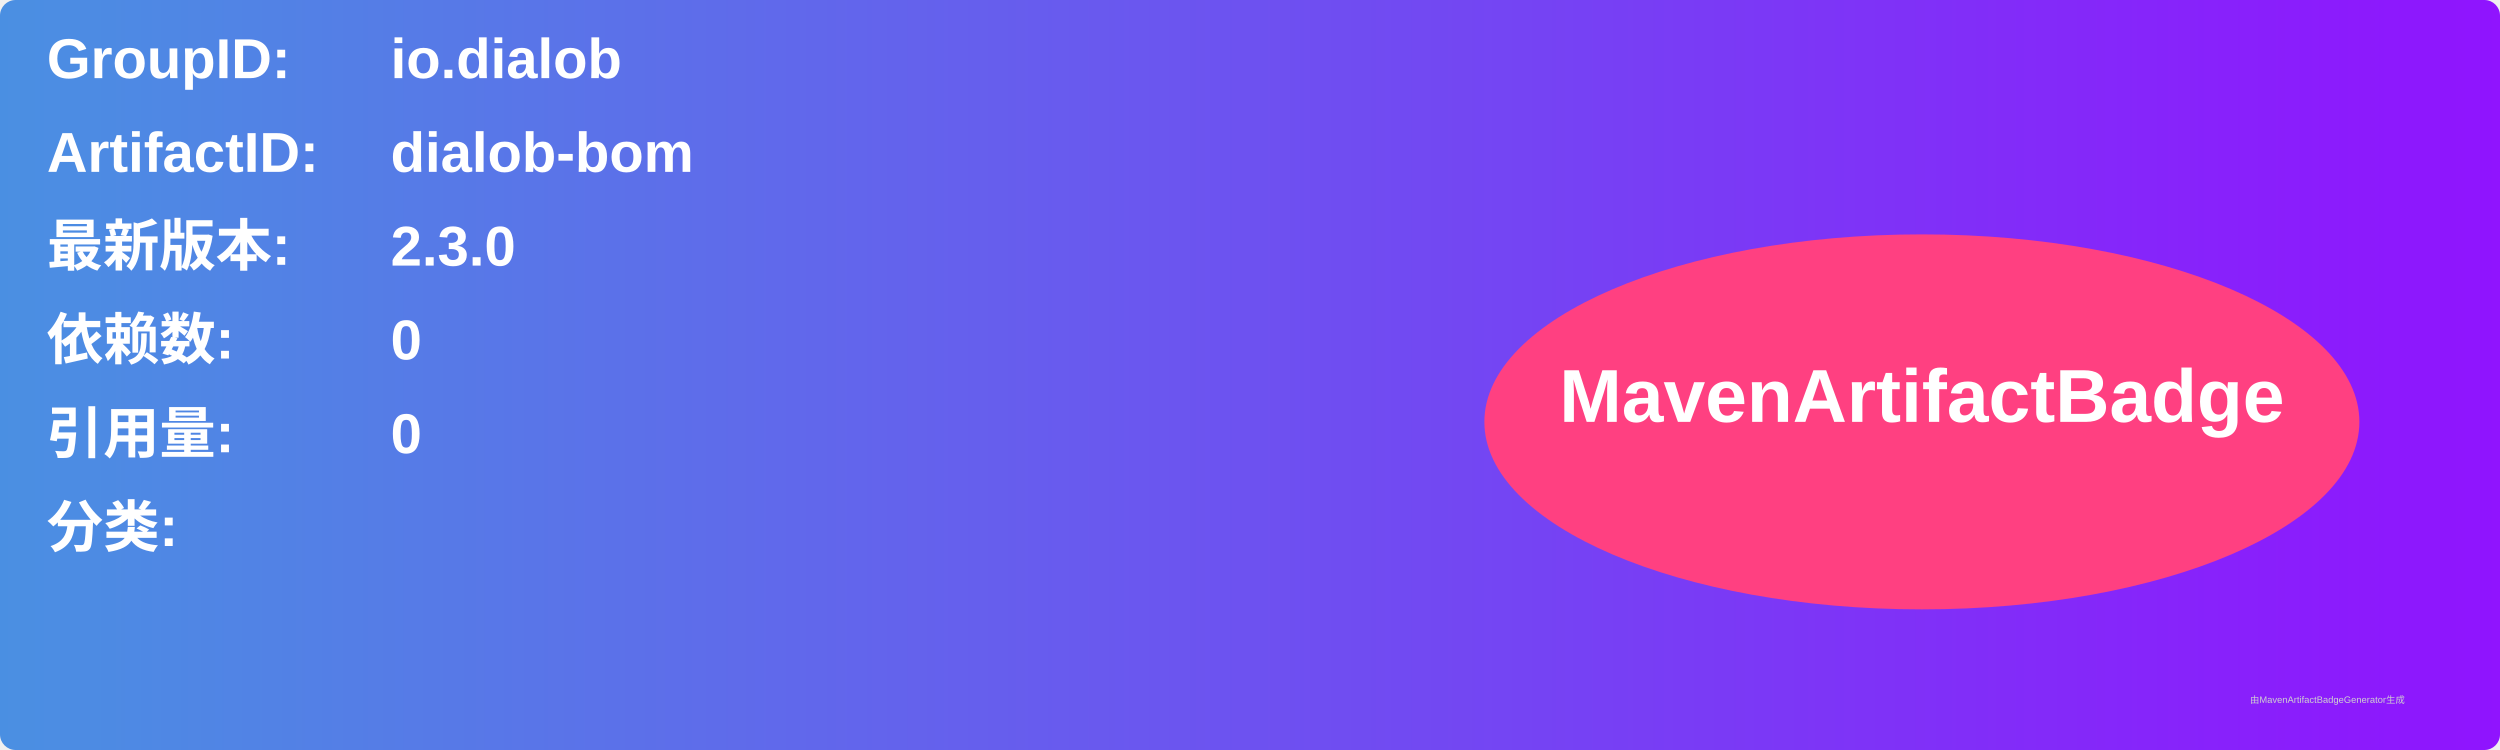
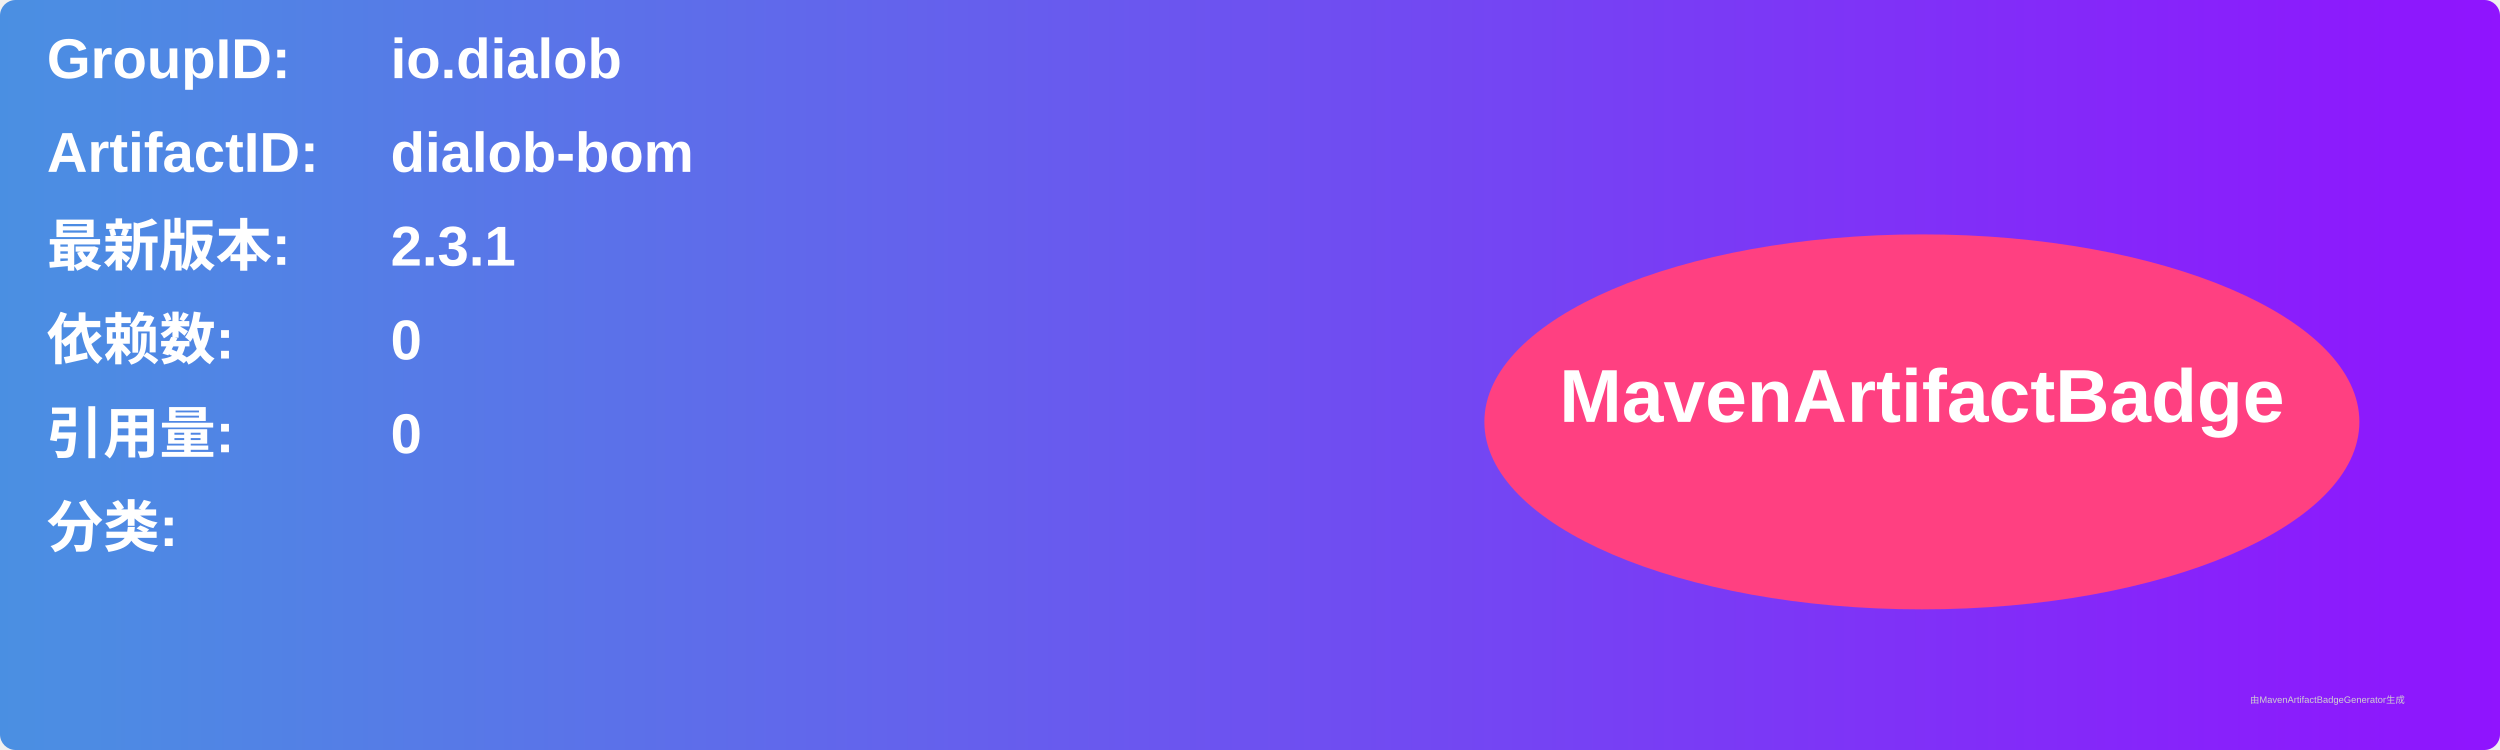
<svg xmlns="http://www.w3.org/2000/svg" width="800" height="240" viewBox="0 0 800 240">
  <linearGradient id="grad" x1="0%" y1="0%" x2="100%" y2="0%">
    <stop offset="0%" stop-color="#4a90e2" />
    <stop offset="100%" stop-color="#9013fe" />
  </linearGradient>
  <rect width="100%" height="100%" rx="5" ry="5" fill="url(#grad)" />
  <g transform="translate(15, 15)">
    <text x="0" y="10" font-family="Arial" font-size="18" fill="white" font-weight="bold" width="260">GroupID:</text>
    <text x="110" y="10" font-family="Arial" font-size="18" fill="white" font-weight="bold" width="460">io.dialob</text>
    <text x="0" y="40" font-family="Arial" font-size="18" fill="white" font-weight="bold" width="260">ArtifactID:</text>
    <text x="110" y="40" font-family="Arial" font-size="18" fill="white" font-weight="bold" width="460">dialob-bom</text>
    <text x="0" y="70" font-family="Arial" font-size="18" fill="white" font-weight="bold">最新版本:</text>
    <text x="110" y="70" font-family="Arial" font-size="18" fill="white" font-weight="bold">
-       <tspan font-weight="bold">2.3.0</tspan>
+       <tspan font-weight="bold">2.3.1</tspan>
    </text>
    <text x="0" y="100" font-family="Arial" font-size="18" fill="white" font-weight="bold">依赖数: </text>
    <text x="110" y="100" font-family="Arial" font-size="18" fill="white">
      <tspan font-weight="bold">0</tspan>
    </text>
    <text x="0" y="130" font-family="Arial" font-size="18" fill="white" font-weight="bold">引用量: </text>
    <text x="110" y="130" font-family="Arial" font-size="18" fill="white">
      <tspan font-weight="bold">0</tspan>
    </text>
    <text x="0" y="160" font-family="Arial" font-size="18" fill="white" font-weight="bold">分类:</text>
    <text x="10" y="190" font-family="Arial" font-size="10" fill="white">
      <tspan font-weight="bold" />
    </text>
    <ellipse cx="600" cy="120" rx="140" ry="60" fill="#ff4081" />
    <text x="600" y="120" text-anchor="middle" font-family="Arial" font-size="24" fill="white" font-weight="bold">MavenArtifactBadge</text>
  </g>
  <text x="720" y="225" font-family="Arial" font-size="3" fill="#d0d0d0">由MavenArtifactBadgeGenerator生成</text>
</svg>
